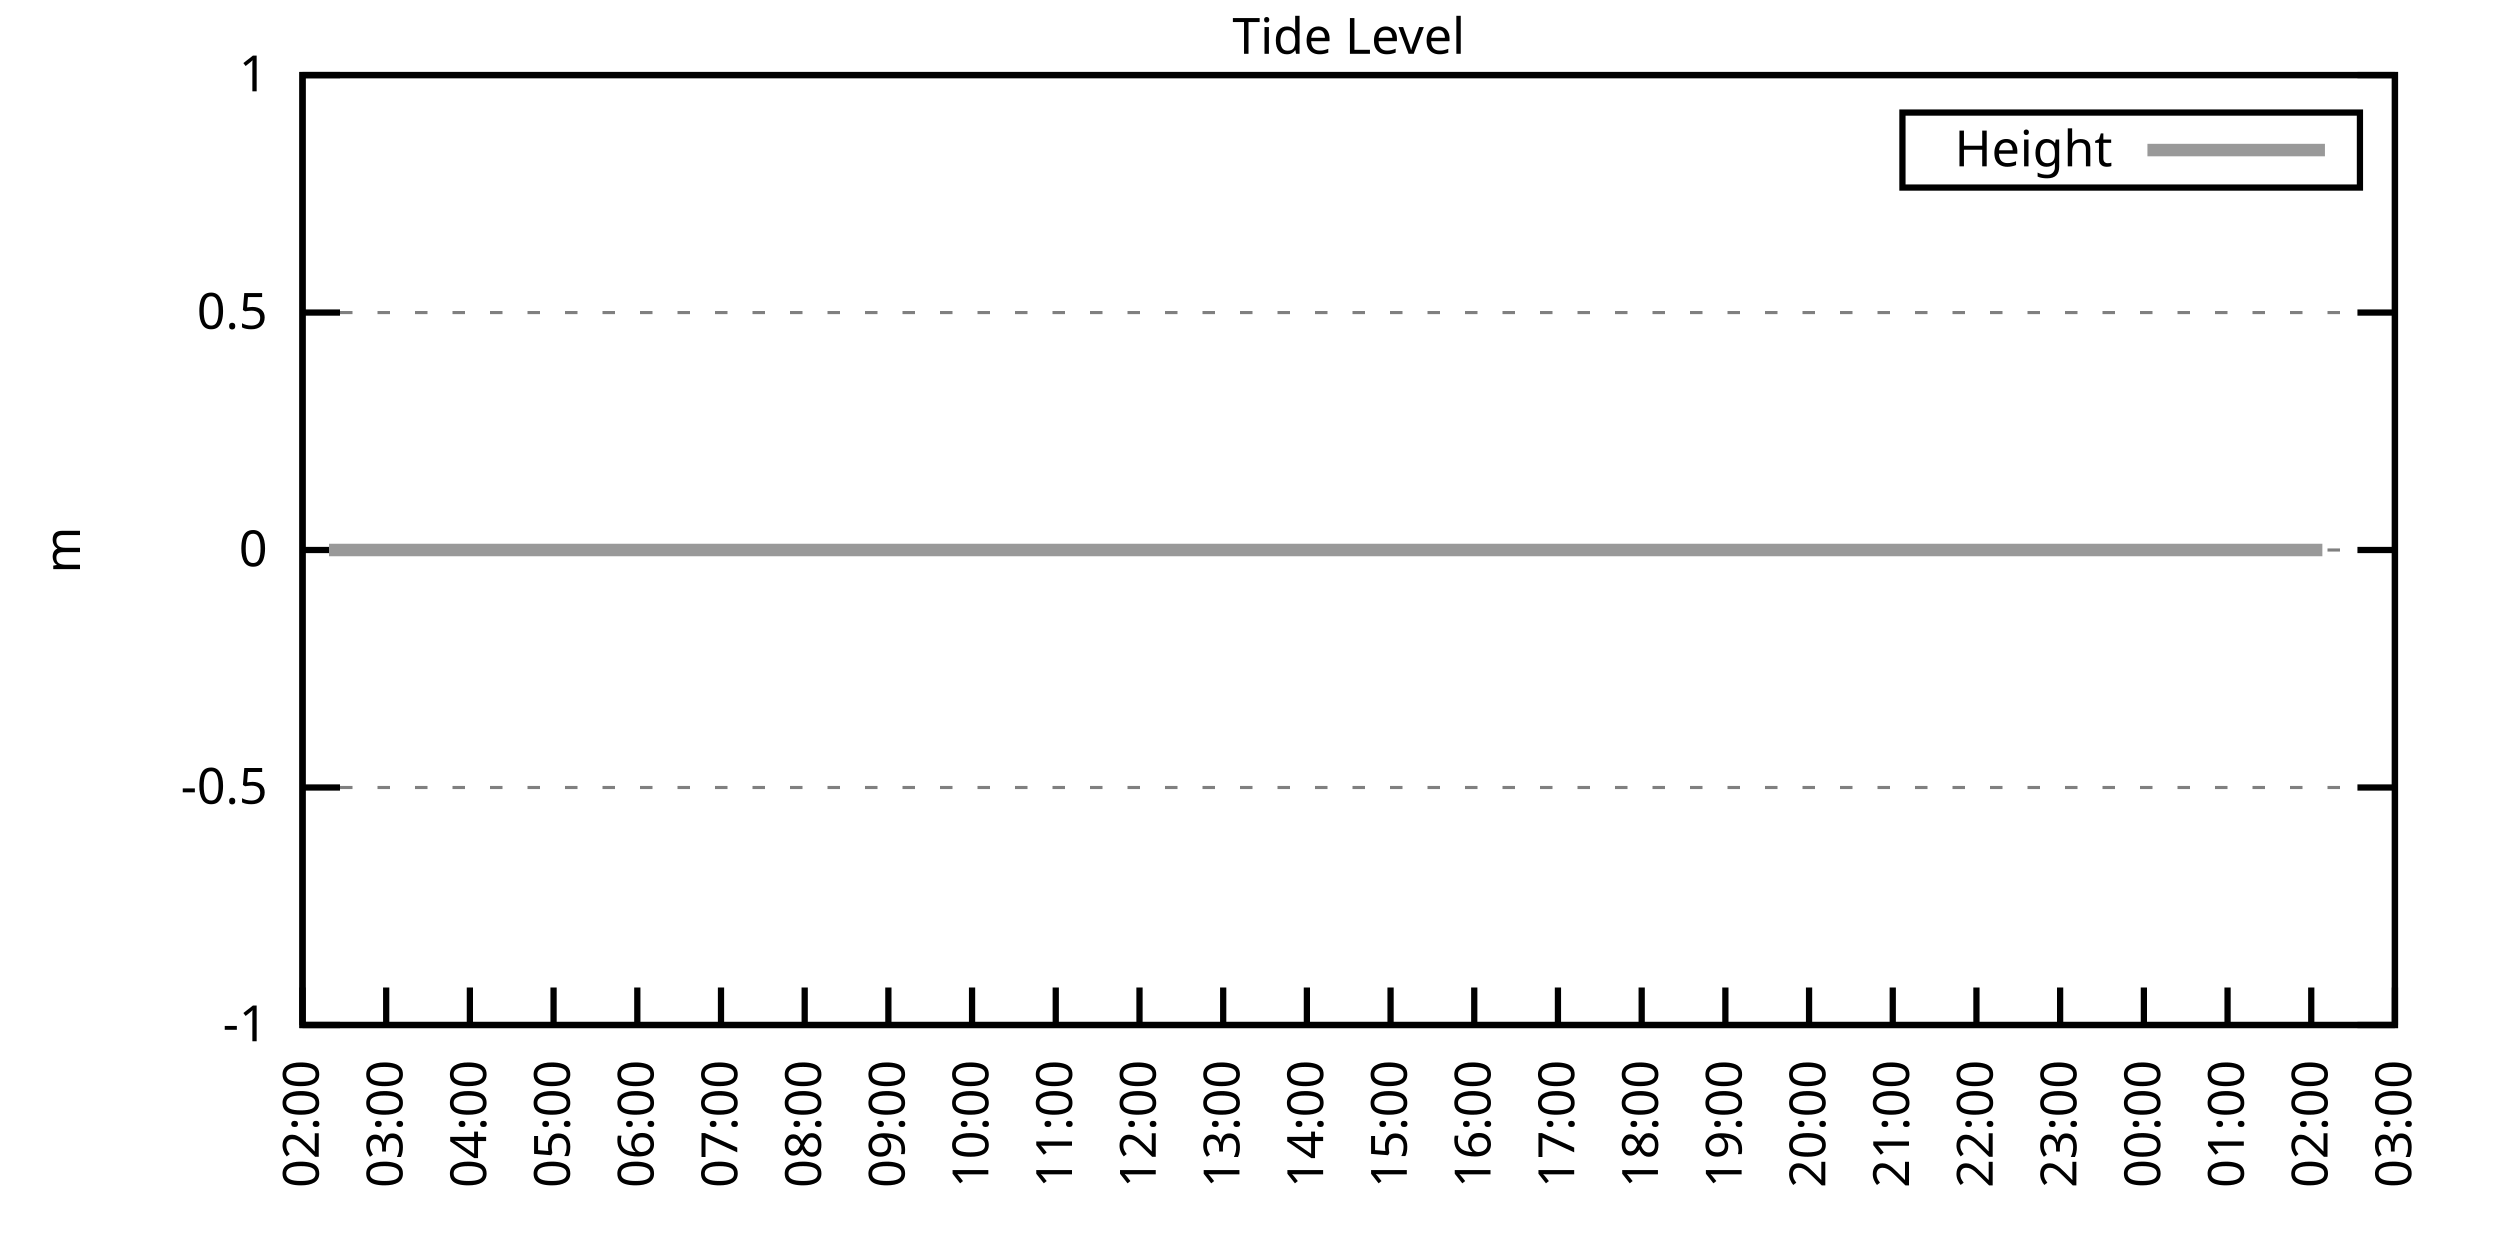
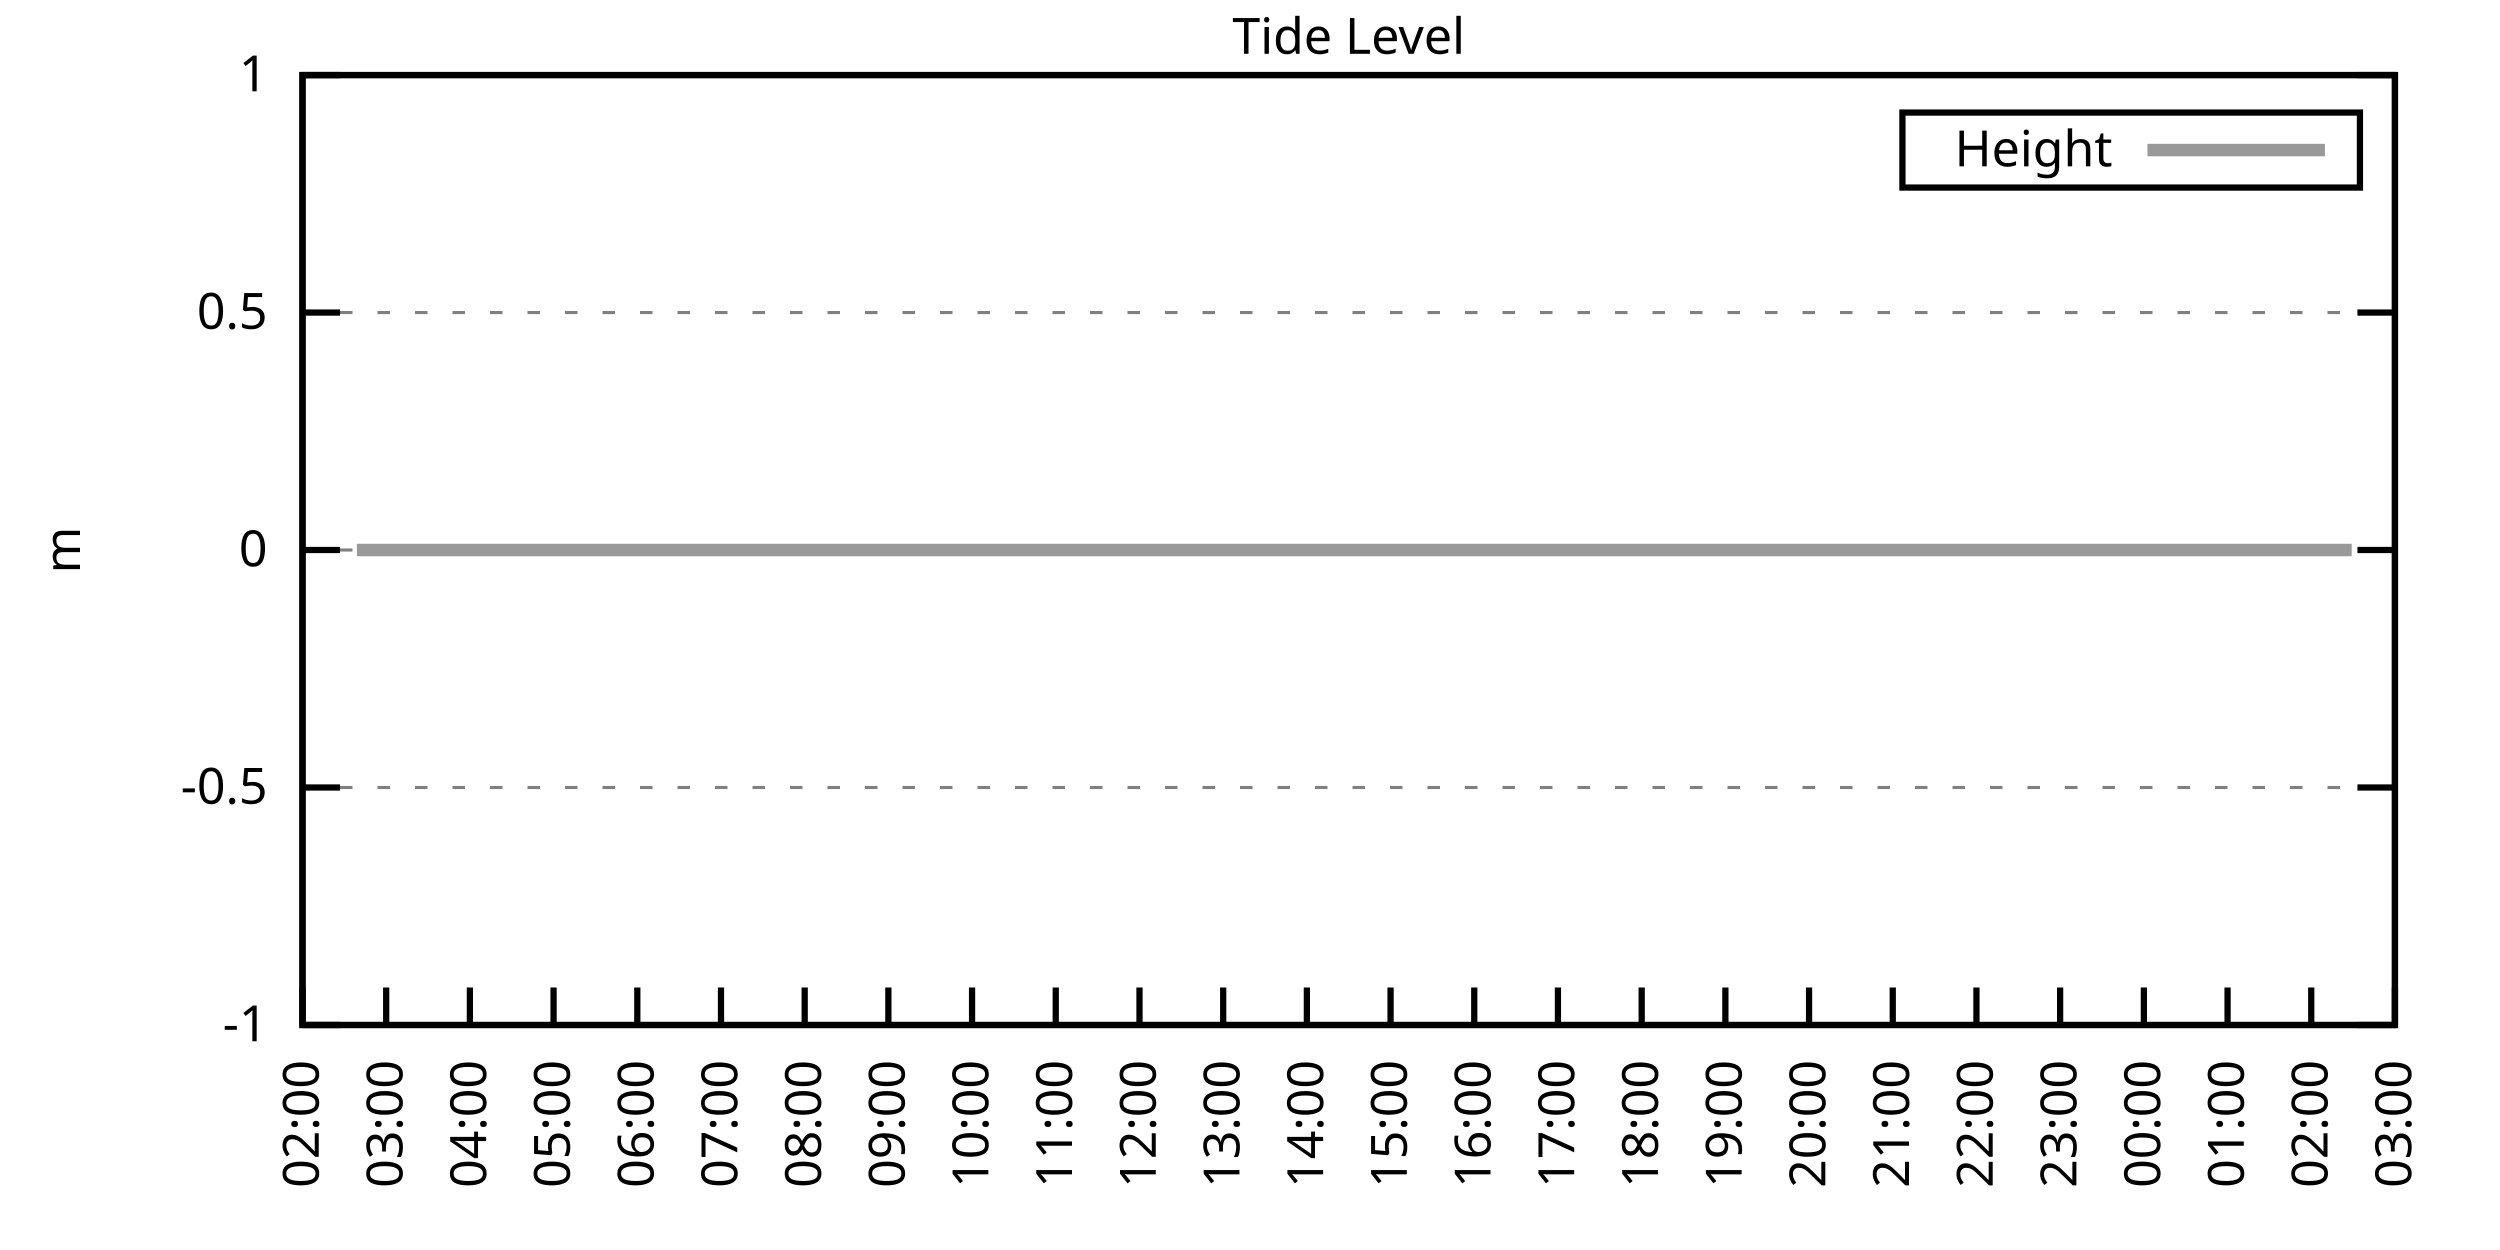
<svg xmlns="http://www.w3.org/2000/svg" xmlns:xlink="http://www.w3.org/1999/xlink" width="400" height="200" viewBox="0 0 400 200">
  <g id="gnuplot_canvas">
    <rect x="0" y="0" width="400" height="200" fill="none" />
    <defs>
      <circle id="gpDot" r="0.5" stroke-width="0.5" stroke="currentColor" />
      <path id="gpPt0" stroke-width="0.333" stroke="currentColor" d="M-1,0 h2 M0,-1 v2" />
      <path id="gpPt1" stroke-width="0.333" stroke="currentColor" d="M-1,-1 L1,1 M1,-1 L-1,1" />
      <path id="gpPt2" stroke-width="0.333" stroke="currentColor" d="M-1,0 L1,0 M0,-1 L0,1 M-1,-1 L1,1 M-1,1 L1,-1" />
      <rect id="gpPt3" stroke-width="0.333" stroke="currentColor" x="-1" y="-1" width="2" height="2" />
      <rect id="gpPt4" stroke-width="0.333" stroke="currentColor" fill="currentColor" x="-1" y="-1" width="2" height="2" />
      <circle id="gpPt5" stroke-width="0.333" stroke="currentColor" cx="0" cy="0" r="1" />
      <use xlink:href="#gpPt5" id="gpPt6" fill="currentColor" stroke="none" />
      <path id="gpPt7" stroke-width="0.333" stroke="currentColor" d="M0,-1.33 L-1.33,0.67 L1.33,0.67 z" />
      <use xlink:href="#gpPt7" id="gpPt8" fill="currentColor" stroke="none" />
      <use xlink:href="#gpPt7" id="gpPt9" stroke="currentColor" transform="rotate(180)" />
      <use xlink:href="#gpPt9" id="gpPt10" fill="currentColor" stroke="none" />
      <use xlink:href="#gpPt3" id="gpPt11" stroke="currentColor" transform="rotate(45)" />
      <use xlink:href="#gpPt11" id="gpPt12" fill="currentColor" stroke="none" />
      <path id="gpPt13" stroke-width="0.333" stroke="currentColor" d="M0,1.330 L1.265,0.411 L0.782,-1.067 L-0.782,-1.076 L-1.265,0.411 z" />
      <use xlink:href="#gpPt13" id="gpPt14" fill="currentColor" stroke="none" />
      <filter id="textbox" filterUnits="objectBoundingBox" x="0" y="0" height="1" width="1">
        <feFlood flood-color="white" flood-opacity="1" result="bgnd" />
        <feComposite in="SourceGraphic" in2="bgnd" operator="atop" />
      </filter>
      <filter id="greybox" filterUnits="objectBoundingBox" x="0" y="0" height="1" width="1">
        <feFlood flood-color="lightgrey" flood-opacity="1" result="grey" />
        <feComposite in="SourceGraphic" in2="grey" operator="atop" />
      </filter>
    </defs>
    <g fill="none" color="white" stroke="currentColor" stroke-width="1.00" stroke-linecap="butt" stroke-linejoin="miter">
</g>
    <g fill="none" color="black" stroke="currentColor" stroke-width="1.00" stroke-linecap="butt" stroke-linejoin="miter">
      <g stroke="none" shape-rendering="crispEdges">
        <polygon fill="rgb(255, 255, 255)" points="48.40,164.00 383.18,164.00 383.18,12.02 48.40,12.02 " />
      </g>
    </g>
    <g fill="none" color="black" stroke="currentColor" stroke-width="1.00" stroke-linecap="butt" stroke-linejoin="miter">
</g>
    <g fill="none" color="black" stroke="black" stroke-width="0.50" stroke-linecap="butt" stroke-linejoin="miter">
</g>
    <g fill="none" color="gray" stroke="currentColor" stroke-width="0.50" stroke-linecap="butt" stroke-linejoin="miter">
      <path stroke="gray" stroke-dasharray="2,4" class="gridline" d="M48.40,164.00 L383.19,164.00  " />
    </g>
    <g fill="none" color="gray" stroke="gray" stroke-width="1.00" stroke-linecap="butt" stroke-linejoin="miter">
</g>
    <g fill="none" color="black" stroke="currentColor" stroke-width="1.00" stroke-linecap="butt" stroke-linejoin="miter">
      <path stroke="black" d="M48.40,164.00 L54.40,164.00 M383.19,164.00 L377.19,164.00  " />
      <g transform="translate(42.80,166.60)" stroke="none" fill="black" font-family="Sans" font-size="8.00" text-anchor="end">
        <text>
          <tspan font-family="Sans">-1</tspan>
        </text>
      </g>
    </g>
    <g fill="none" color="black" stroke="currentColor" stroke-width="1.00" stroke-linecap="butt" stroke-linejoin="miter">
</g>
    <g fill="none" color="black" stroke="black" stroke-width="0.50" stroke-linecap="butt" stroke-linejoin="miter">
</g>
    <g fill="none" color="gray" stroke="currentColor" stroke-width="0.50" stroke-linecap="butt" stroke-linejoin="miter">
      <path stroke="gray" stroke-dasharray="2,4" class="gridline" d="M48.40,126.00 L383.19,126.00  " />
    </g>
    <g fill="none" color="gray" stroke="gray" stroke-width="1.00" stroke-linecap="butt" stroke-linejoin="miter">
</g>
    <g fill="none" color="black" stroke="currentColor" stroke-width="1.00" stroke-linecap="butt" stroke-linejoin="miter">
      <path stroke="black" d="M48.40,126.00 L54.40,126.00 M383.19,126.00 L377.19,126.00  " />
      <g transform="translate(42.80,128.60)" stroke="none" fill="black" font-family="Sans" font-size="8.00" text-anchor="end">
        <text>
          <tspan font-family="Sans">-0.5</tspan>
        </text>
      </g>
    </g>
    <g fill="none" color="black" stroke="currentColor" stroke-width="1.00" stroke-linecap="butt" stroke-linejoin="miter">
</g>
    <g fill="none" color="black" stroke="black" stroke-width="0.50" stroke-linecap="butt" stroke-linejoin="miter">
</g>
    <g fill="none" color="gray" stroke="currentColor" stroke-width="0.50" stroke-linecap="butt" stroke-linejoin="miter">
      <path stroke="gray" stroke-dasharray="2,4" class="gridline" d="M48.40,88.00 L383.19,88.00  " />
    </g>
    <g fill="none" color="gray" stroke="gray" stroke-width="1.00" stroke-linecap="butt" stroke-linejoin="miter">
</g>
    <g fill="none" color="black" stroke="currentColor" stroke-width="1.00" stroke-linecap="butt" stroke-linejoin="miter">
      <path stroke="black" d="M48.40,88.00 L54.40,88.00 M383.19,88.00 L377.19,88.00  " />
      <g transform="translate(42.80,90.60)" stroke="none" fill="black" font-family="Sans" font-size="8.00" text-anchor="end">
        <text>
          <tspan font-family="Sans"> 0</tspan>
        </text>
      </g>
    </g>
    <g fill="none" color="black" stroke="currentColor" stroke-width="1.00" stroke-linecap="butt" stroke-linejoin="miter">
</g>
    <g fill="none" color="black" stroke="black" stroke-width="0.50" stroke-linecap="butt" stroke-linejoin="miter">
</g>
    <g fill="none" color="gray" stroke="currentColor" stroke-width="0.50" stroke-linecap="butt" stroke-linejoin="miter">
      <path stroke="gray" stroke-dasharray="2,4" class="gridline" d="M48.40,50.01 L383.19,50.01  " />
    </g>
    <g fill="none" color="gray" stroke="gray" stroke-width="1.00" stroke-linecap="butt" stroke-linejoin="miter">
</g>
    <g fill="none" color="black" stroke="currentColor" stroke-width="1.00" stroke-linecap="butt" stroke-linejoin="miter">
      <path stroke="black" d="M48.40,50.01 L54.40,50.01 M383.19,50.01 L377.19,50.01  " />
      <g transform="translate(42.80,52.61)" stroke="none" fill="black" font-family="Sans" font-size="8.00" text-anchor="end">
        <text>
          <tspan font-family="Sans"> 0.5</tspan>
        </text>
      </g>
    </g>
    <g fill="none" color="black" stroke="currentColor" stroke-width="1.00" stroke-linecap="butt" stroke-linejoin="miter">
</g>
    <g fill="none" color="black" stroke="black" stroke-width="0.50" stroke-linecap="butt" stroke-linejoin="miter">
</g>
    <g fill="none" color="gray" stroke="currentColor" stroke-width="0.50" stroke-linecap="butt" stroke-linejoin="miter">
      <path stroke="gray" stroke-dasharray="2,4" class="gridline" d="M48.40,12.01 L383.19,12.01  " />
    </g>
    <g fill="none" color="gray" stroke="gray" stroke-width="1.00" stroke-linecap="butt" stroke-linejoin="miter">
</g>
    <g fill="none" color="black" stroke="currentColor" stroke-width="1.00" stroke-linecap="butt" stroke-linejoin="miter">
      <path stroke="black" d="M48.40,12.01 L54.40,12.01 M383.19,12.01 L377.19,12.01  " />
      <g transform="translate(42.80,14.61)" stroke="none" fill="black" font-family="Sans" font-size="8.00" text-anchor="end">
        <text>
          <tspan font-family="Sans"> 1</tspan>
        </text>
      </g>
    </g>
    <g fill="none" color="black" stroke="currentColor" stroke-width="1.00" stroke-linecap="butt" stroke-linejoin="miter">
      <path stroke="black" d="M48.40,164.00 L48.40,158.00  " />
      <g transform="translate(51.00,169.60) rotate(270.00)" stroke="none" fill="black" font-family="Sans" font-size="8.00" text-anchor="end">
        <text>
          <tspan font-family="Sans">02:00</tspan>
        </text>
      </g>
    </g>
    <g fill="none" color="black" stroke="currentColor" stroke-width="1.00" stroke-linecap="butt" stroke-linejoin="miter">
      <path stroke="black" d="M61.79,164.00 L61.79,158.00  " />
      <g transform="translate(64.39,169.60) rotate(270.00)" stroke="none" fill="black" font-family="Sans" font-size="8.00" text-anchor="end">
        <text>
          <tspan font-family="Sans">03:00</tspan>
        </text>
      </g>
    </g>
    <g fill="none" color="black" stroke="currentColor" stroke-width="1.00" stroke-linecap="butt" stroke-linejoin="miter">
      <path stroke="black" d="M75.18,164.00 L75.18,158.00  " />
      <g transform="translate(77.78,169.60) rotate(270.00)" stroke="none" fill="black" font-family="Sans" font-size="8.00" text-anchor="end">
        <text>
          <tspan font-family="Sans">04:00</tspan>
        </text>
      </g>
    </g>
    <g fill="none" color="black" stroke="currentColor" stroke-width="1.00" stroke-linecap="butt" stroke-linejoin="miter">
      <path stroke="black" d="M88.57,164.00 L88.57,158.00  " />
      <g transform="translate(91.17,169.60) rotate(270.00)" stroke="none" fill="black" font-family="Sans" font-size="8.00" text-anchor="end">
        <text>
          <tspan font-family="Sans">05:00</tspan>
        </text>
      </g>
    </g>
    <g fill="none" color="black" stroke="currentColor" stroke-width="1.00" stroke-linecap="butt" stroke-linejoin="miter">
      <path stroke="black" d="M101.97,164.00 L101.97,158.00  " />
      <g transform="translate(104.57,169.60) rotate(270.00)" stroke="none" fill="black" font-family="Sans" font-size="8.00" text-anchor="end">
        <text>
          <tspan font-family="Sans">06:00</tspan>
        </text>
      </g>
    </g>
    <g fill="none" color="black" stroke="currentColor" stroke-width="1.00" stroke-linecap="butt" stroke-linejoin="miter">
      <path stroke="black" d="M115.36,164.00 L115.36,158.00  " />
      <g transform="translate(117.96,169.60) rotate(270.00)" stroke="none" fill="black" font-family="Sans" font-size="8.00" text-anchor="end">
        <text>
          <tspan font-family="Sans">07:00</tspan>
        </text>
      </g>
    </g>
    <g fill="none" color="black" stroke="currentColor" stroke-width="1.00" stroke-linecap="butt" stroke-linejoin="miter">
      <path stroke="black" d="M128.75,164.00 L128.75,158.00  " />
      <g transform="translate(131.35,169.60) rotate(270.00)" stroke="none" fill="black" font-family="Sans" font-size="8.00" text-anchor="end">
        <text>
          <tspan font-family="Sans">08:00</tspan>
        </text>
      </g>
    </g>
    <g fill="none" color="black" stroke="currentColor" stroke-width="1.00" stroke-linecap="butt" stroke-linejoin="miter">
      <path stroke="black" d="M142.14,164.00 L142.14,158.00  " />
      <g transform="translate(144.74,169.60) rotate(270.00)" stroke="none" fill="black" font-family="Sans" font-size="8.00" text-anchor="end">
        <text>
          <tspan font-family="Sans">09:00</tspan>
        </text>
      </g>
    </g>
    <g fill="none" color="black" stroke="currentColor" stroke-width="1.00" stroke-linecap="butt" stroke-linejoin="miter">
      <path stroke="black" d="M155.53,164.00 L155.53,158.00  " />
      <g transform="translate(158.13,169.60) rotate(270.00)" stroke="none" fill="black" font-family="Sans" font-size="8.00" text-anchor="end">
        <text>
          <tspan font-family="Sans">10:00</tspan>
        </text>
      </g>
    </g>
    <g fill="none" color="black" stroke="currentColor" stroke-width="1.00" stroke-linecap="butt" stroke-linejoin="miter">
      <path stroke="black" d="M168.92,164.00 L168.92,158.00  " />
      <g transform="translate(171.52,169.60) rotate(270.00)" stroke="none" fill="black" font-family="Sans" font-size="8.00" text-anchor="end">
        <text>
          <tspan font-family="Sans">11:00</tspan>
        </text>
      </g>
    </g>
    <g fill="none" color="black" stroke="currentColor" stroke-width="1.00" stroke-linecap="butt" stroke-linejoin="miter">
      <path stroke="black" d="M182.32,164.00 L182.32,158.00  " />
      <g transform="translate(184.92,169.60) rotate(270.00)" stroke="none" fill="black" font-family="Sans" font-size="8.00" text-anchor="end">
        <text>
          <tspan font-family="Sans">12:00</tspan>
        </text>
      </g>
    </g>
    <g fill="none" color="black" stroke="currentColor" stroke-width="1.00" stroke-linecap="butt" stroke-linejoin="miter">
      <path stroke="black" d="M195.71,164.00 L195.71,158.00  " />
      <g transform="translate(198.31,169.60) rotate(270.00)" stroke="none" fill="black" font-family="Sans" font-size="8.00" text-anchor="end">
        <text>
          <tspan font-family="Sans">13:00</tspan>
        </text>
      </g>
    </g>
    <g fill="none" color="black" stroke="currentColor" stroke-width="1.00" stroke-linecap="butt" stroke-linejoin="miter">
      <path stroke="black" d="M209.10,164.00 L209.10,158.00  " />
      <g transform="translate(211.70,169.60) rotate(270.00)" stroke="none" fill="black" font-family="Sans" font-size="8.00" text-anchor="end">
        <text>
          <tspan font-family="Sans">14:00</tspan>
        </text>
      </g>
    </g>
    <g fill="none" color="black" stroke="currentColor" stroke-width="1.00" stroke-linecap="butt" stroke-linejoin="miter">
      <path stroke="black" d="M222.49,164.00 L222.49,158.00  " />
      <g transform="translate(225.09,169.60) rotate(270.00)" stroke="none" fill="black" font-family="Sans" font-size="8.00" text-anchor="end">
        <text>
          <tspan font-family="Sans">15:00</tspan>
        </text>
      </g>
    </g>
    <g fill="none" color="black" stroke="currentColor" stroke-width="1.00" stroke-linecap="butt" stroke-linejoin="miter">
      <path stroke="black" d="M235.88,164.00 L235.88,158.00  " />
      <g transform="translate(238.48,169.60) rotate(270.00)" stroke="none" fill="black" font-family="Sans" font-size="8.00" text-anchor="end">
        <text>
          <tspan font-family="Sans">16:00</tspan>
        </text>
      </g>
    </g>
    <g fill="none" color="black" stroke="currentColor" stroke-width="1.00" stroke-linecap="butt" stroke-linejoin="miter">
      <path stroke="black" d="M249.27,164.00 L249.27,158.00  " />
      <g transform="translate(251.87,169.60) rotate(270.00)" stroke="none" fill="black" font-family="Sans" font-size="8.00" text-anchor="end">
        <text>
          <tspan font-family="Sans">17:00</tspan>
        </text>
      </g>
    </g>
    <g fill="none" color="black" stroke="currentColor" stroke-width="1.00" stroke-linecap="butt" stroke-linejoin="miter">
      <path stroke="black" d="M262.67,164.00 L262.67,158.00  " />
      <g transform="translate(265.27,169.60) rotate(270.00)" stroke="none" fill="black" font-family="Sans" font-size="8.00" text-anchor="end">
        <text>
          <tspan font-family="Sans">18:00</tspan>
        </text>
      </g>
    </g>
    <g fill="none" color="black" stroke="currentColor" stroke-width="1.00" stroke-linecap="butt" stroke-linejoin="miter">
      <path stroke="black" d="M276.06,164.00 L276.06,158.00  " />
      <g transform="translate(278.66,169.60) rotate(270.00)" stroke="none" fill="black" font-family="Sans" font-size="8.00" text-anchor="end">
        <text>
          <tspan font-family="Sans">19:00</tspan>
        </text>
      </g>
    </g>
    <g fill="none" color="black" stroke="currentColor" stroke-width="1.00" stroke-linecap="butt" stroke-linejoin="miter">
      <path stroke="black" d="M289.45,164.00 L289.45,158.00  " />
      <g transform="translate(292.05,169.60) rotate(270.00)" stroke="none" fill="black" font-family="Sans" font-size="8.00" text-anchor="end">
        <text>
          <tspan font-family="Sans">20:00</tspan>
        </text>
      </g>
    </g>
    <g fill="none" color="black" stroke="currentColor" stroke-width="1.00" stroke-linecap="butt" stroke-linejoin="miter">
      <path stroke="black" d="M302.84,164.00 L302.84,158.00  " />
      <g transform="translate(305.44,169.60) rotate(270.00)" stroke="none" fill="black" font-family="Sans" font-size="8.00" text-anchor="end">
        <text>
          <tspan font-family="Sans">21:00</tspan>
        </text>
      </g>
    </g>
    <g fill="none" color="black" stroke="currentColor" stroke-width="1.00" stroke-linecap="butt" stroke-linejoin="miter">
      <path stroke="black" d="M316.23,164.00 L316.23,158.00  " />
      <g transform="translate(318.83,169.60) rotate(270.00)" stroke="none" fill="black" font-family="Sans" font-size="8.00" text-anchor="end">
        <text>
          <tspan font-family="Sans">22:00</tspan>
        </text>
      </g>
    </g>
    <g fill="none" color="black" stroke="currentColor" stroke-width="1.00" stroke-linecap="butt" stroke-linejoin="miter">
      <path stroke="black" d="M329.62,164.00 L329.62,158.00  " />
      <g transform="translate(332.22,169.60) rotate(270.00)" stroke="none" fill="black" font-family="Sans" font-size="8.00" text-anchor="end">
        <text>
          <tspan font-family="Sans">23:00</tspan>
        </text>
      </g>
    </g>
    <g fill="none" color="black" stroke="currentColor" stroke-width="1.00" stroke-linecap="butt" stroke-linejoin="miter">
      <path stroke="black" d="M343.02,164.00 L343.02,158.00  " />
      <g transform="translate(345.62,169.60) rotate(270.00)" stroke="none" fill="black" font-family="Sans" font-size="8.00" text-anchor="end">
        <text>
          <tspan font-family="Sans">00:00</tspan>
        </text>
      </g>
    </g>
    <g fill="none" color="black" stroke="currentColor" stroke-width="1.00" stroke-linecap="butt" stroke-linejoin="miter">
      <path stroke="black" d="M356.41,164.00 L356.41,158.00  " />
      <g transform="translate(359.01,169.60) rotate(270.00)" stroke="none" fill="black" font-family="Sans" font-size="8.00" text-anchor="end">
        <text>
          <tspan font-family="Sans">01:00</tspan>
        </text>
      </g>
    </g>
    <g fill="none" color="black" stroke="currentColor" stroke-width="1.00" stroke-linecap="butt" stroke-linejoin="miter">
      <path stroke="black" d="M369.80,164.00 L369.80,158.00  " />
      <g transform="translate(372.40,169.60) rotate(270.00)" stroke="none" fill="black" font-family="Sans" font-size="8.00" text-anchor="end">
        <text>
          <tspan font-family="Sans">02:00</tspan>
        </text>
      </g>
    </g>
    <g fill="none" color="black" stroke="currentColor" stroke-width="1.00" stroke-linecap="butt" stroke-linejoin="miter">
      <path stroke="black" d="M383.19,164.00 L383.19,158.00  " />
      <g transform="translate(385.79,169.60) rotate(270.00)" stroke="none" fill="black" font-family="Sans" font-size="8.00" text-anchor="end">
        <text>
          <tspan font-family="Sans">03:00</tspan>
        </text>
      </g>
    </g>
    <g fill="none" color="black" stroke="currentColor" stroke-width="1.00" stroke-linecap="butt" stroke-linejoin="miter">
</g>
    <g fill="none" color="black" stroke="currentColor" stroke-width="1.00" stroke-linecap="butt" stroke-linejoin="miter">
      <path stroke="black" d="M48.40,12.01 L48.40,164.00 L383.19,164.00 L383.19,12.01 L48.40,12.01 Z  " />
    </g>
    <g fill="none" color="black" stroke="currentColor" stroke-width="1.00" stroke-linecap="butt" stroke-linejoin="miter">
</g>
    <g fill="none" color="black" stroke="currentColor" stroke-width="1.00" stroke-linecap="butt" stroke-linejoin="miter">
      <path stroke="black" d="M304.39,30.01 L304.39,18.01 L377.59,18.01 L377.59,30.01 L304.39,30.01 Z  " />
    </g>
    <g id="Tide_level_plot_1">
      <g fill="none" color="white" stroke="black" stroke-width="2.00" stroke-linecap="butt" stroke-linejoin="miter">
</g>
      <g fill="none" color="black" stroke="currentColor" stroke-width="2.00" stroke-linecap="butt" stroke-linejoin="miter">
        <g transform="translate(337.99,26.61)" stroke="none" fill="black" font-family="Sans" font-size="8.00" text-anchor="end">
          <text>
            <tspan font-family="Sans">Height</tspan>
          </text>
        </g>
      </g>
      <g fill="none" color="black" stroke="currentColor" stroke-width="2.00" stroke-linecap="butt" stroke-linejoin="miter">
-         <path stroke="rgb(153, 153, 153)" d="M343.59,24.01 L371.99,24.01 M52.64,88.00 L54.65,88.00 L57.10,88.00 L59.34,88.00 L61.12,88.00 L63.58,88.00   L65.59,88.00 L68.04,88.00 L70.27,88.00 L72.73,88.00 L74.96,88.00 L76.75,88.00 L79.20,88.00 L81.43,88.00   L83.66,88.00 L86.12,88.00 L88.35,88.00 L90.36,88.00 L92.37,88.00 L94.82,88.00 L97.28,88.00 L99.29,88.00   L101.52,88.00 L103.75,88.00 L105.98,88.00 L108.22,88.00 L110.67,88.00 L112.68,88.00 L115.13,88.00 L117.14,88.00   L119.38,88.00 L121.61,88.00 L123.84,88.00 L126.07,88.00 L128.53,88.00 L130.54,88.00 L132.77,88.00 L135.22,88.00   L137.45,88.00 L139.69,88.00 L141.69,88.00 L144.15,88.00 L145.94,88.00 L148.61,88.00 L150.85,88.00 L152.63,88.00   L155.31,88.00 L157.32,88.00 L159.77,88.00 L161.78,88.00 L164.24,88.00 L166.25,88.00 L168.70,88.00 L170.71,88.00   L173.17,88.00 L175.17,88.00 L177.41,88.00 L179.86,88.00 L181.87,88.00 L184.32,88.00 L186.33,88.00 L188.34,88.00   L190.80,88.00 L193.25,88.00 L195.26,88.00 L197.49,88.00 L199.95,88.00 L201.73,88.00 L204.41,88.00 L206.64,88.00   L208.88,88.00 L210.88,88.00 L213.12,88.00 L214.90,88.00 L217.80,88.00 L219.81,88.00 L222.27,88.00 L224.28,88.00   L226.51,88.00 L228.96,88.00 L230.97,88.00 L233.43,88.00 L235.44,88.00 L237.44,88.00 L239.90,88.00 L242.36,88.00   L244.36,88.00 L246.60,88.00 L249.05,88.00 L251.06,88.00 L253.07,88.00 L255.52,88.00 L257.76,88.00 L259.99,88.00   L262.22,88.00 L264.23,88.00 L266.46,88.00 L268.69,88.00 L270.92,88.00 L273.60,88.00 L275.61,88.00 L278.07,88.00   L280.07,88.00 L282.53,88.00 L284.54,88.00 L286.99,88.00 L289.00,88.00 L291.46,88.00 L293.47,88.00 L295.92,88.00   L297.93,88.00 L300.39,88.00 L302.62,88.00 L304.63,88.00 L307.08,88.00 L309.09,88.00 L311.32,88.00 L313.78,88.00   L315.79,88.00 L318.02,88.00 L320.25,88.00 L322.48,88.00 L324.71,88.00 L326.95,88.00 L329.18,88.00 L331.41,88.00   L333.64,88.00 L335.87,88.00 L338.10,88.00 L340.34,88.00 L342.57,88.00 L345.02,88.00 L347.03,88.00 L349.26,88.00   L351.72,88.00 L353.95,88.00 L355.74,88.00 L358.19,88.00 L359.98,88.00 L362.66,88.00 L365.11,88.00 L367.12,88.00   L369.35,88.00 L371.58,88.00  " />
+         <path stroke="rgb(153, 153, 153)" d="M343.59,24.01 L371.99,24.01 M57.10,88.00 L59.34,88.00 L61.12,88.00 L63.58,88.00 L65.59,88.00 L68.04,88.00   L70.27,88.00 L72.73,88.00 L74.96,88.00 L76.75,88.00 L79.20,88.00 L81.43,88.00 L83.66,88.00 L86.12,88.00   L88.35,88.00 L90.36,88.00 L92.37,88.00 L94.82,88.00 L97.28,88.00 L99.29,88.00 L101.52,88.00 L103.75,88.00   L105.98,88.00 L108.22,88.00 L110.67,88.00 L112.68,88.00 L115.13,88.00 L117.14,88.00 L119.38,88.00 L121.61,88.00   L123.84,88.00 L126.07,88.00 L128.53,88.00 L130.54,88.00 L132.77,88.00 L135.22,88.00 L137.45,88.00 L139.69,88.00   L141.69,88.00 L144.15,88.00 L145.94,88.00 L148.61,88.00 L150.85,88.00 L152.63,88.00 L155.31,88.00 L157.32,88.00   L159.77,88.00 L161.78,88.00 L164.24,88.00 L166.25,88.00 L168.70,88.00 L170.71,88.00 L173.17,88.00 L175.17,88.00   L177.41,88.00 L179.86,88.00 L181.87,88.00 L184.32,88.00 L186.33,88.00 L188.34,88.00 L190.80,88.00 L193.25,88.00   L195.26,88.00 L197.49,88.00 L199.95,88.00 L201.73,88.00 L204.41,88.00 L206.64,88.00 L208.88,88.00 L210.88,88.00   L213.12,88.00 L214.90,88.00 L217.80,88.00 L219.81,88.00 L222.27,88.00 L224.28,88.00 L226.51,88.00 L228.96,88.00   L230.97,88.00 L233.43,88.00 L235.44,88.00 L237.44,88.00 L239.90,88.00 L242.36,88.00 L244.36,88.00 L246.60,88.00   L249.05,88.00 L251.06,88.00 L253.07,88.00 L255.52,88.00 L257.76,88.00 L259.99,88.00 L262.22,88.00 L264.23,88.00   L266.46,88.00 L268.69,88.00 L270.92,88.00 L273.60,88.00 L275.61,88.00 L278.07,88.00 L280.07,88.00 L282.53,88.00   L284.54,88.00 L286.99,88.00 L289.00,88.00 L291.46,88.00 L293.47,88.00 L295.92,88.00 L297.93,88.00 L300.39,88.00   L302.62,88.00 L304.63,88.00 L307.08,88.00 L309.09,88.00 L311.32,88.00 L313.78,88.00 L315.79,88.00 L318.02,88.00   L320.25,88.00 L322.48,88.00 L324.71,88.00 L326.95,88.00 L329.18,88.00 L331.41,88.00 L333.64,88.00 L335.87,88.00   L338.10,88.00 L340.34,88.00 L342.57,88.00 L345.02,88.00 L347.03,88.00 L349.26,88.00 L351.72,88.00 L353.95,88.00   L355.74,88.00 L358.19,88.00 L359.98,88.00 L362.66,88.00 L365.11,88.00 L367.12,88.00 L369.35,88.00 L371.58,88.00   L373.82,88.00 L376.27,88.00  " />
      </g>
    </g>
    <g fill="none" color="black" stroke="currentColor" stroke-width="2.00" stroke-linecap="butt" stroke-linejoin="miter">
</g>
    <g fill="none" color="black" stroke="black" stroke-width="1.00" stroke-linecap="butt" stroke-linejoin="miter">
</g>
    <g fill="none" color="black" stroke="currentColor" stroke-width="1.00" stroke-linecap="butt" stroke-linejoin="miter">
      <path stroke="black" d="M48.40,12.01 L48.40,164.00 L383.19,164.00 L383.19,12.01 L48.40,12.01 Z  " />
      <g transform="translate(12.80,88.01) rotate(270.00)" stroke="none" fill="black" font-family="Sans" font-size="8.00" text-anchor="middle">
        <text>
          <tspan font-family="Sans">m</tspan>
        </text>
      </g>
    </g>
    <g fill="none" color="black" stroke="currentColor" stroke-width="1.00" stroke-linecap="butt" stroke-linejoin="miter">
</g>
    <g fill="none" color="black" stroke="currentColor" stroke-width="1.00" stroke-linecap="butt" stroke-linejoin="miter">
      <g transform="translate(215.79,8.61)" stroke="none" fill="black" font-family="Sans" font-size="8.00" text-anchor="middle">
        <text>
          <tspan font-family="Sans">Tide Level</tspan>
        </text>
      </g>
    </g>
    <g fill="none" color="black" stroke="currentColor" stroke-width="1.00" stroke-linecap="butt" stroke-linejoin="miter">
</g>
  </g>
</svg>
